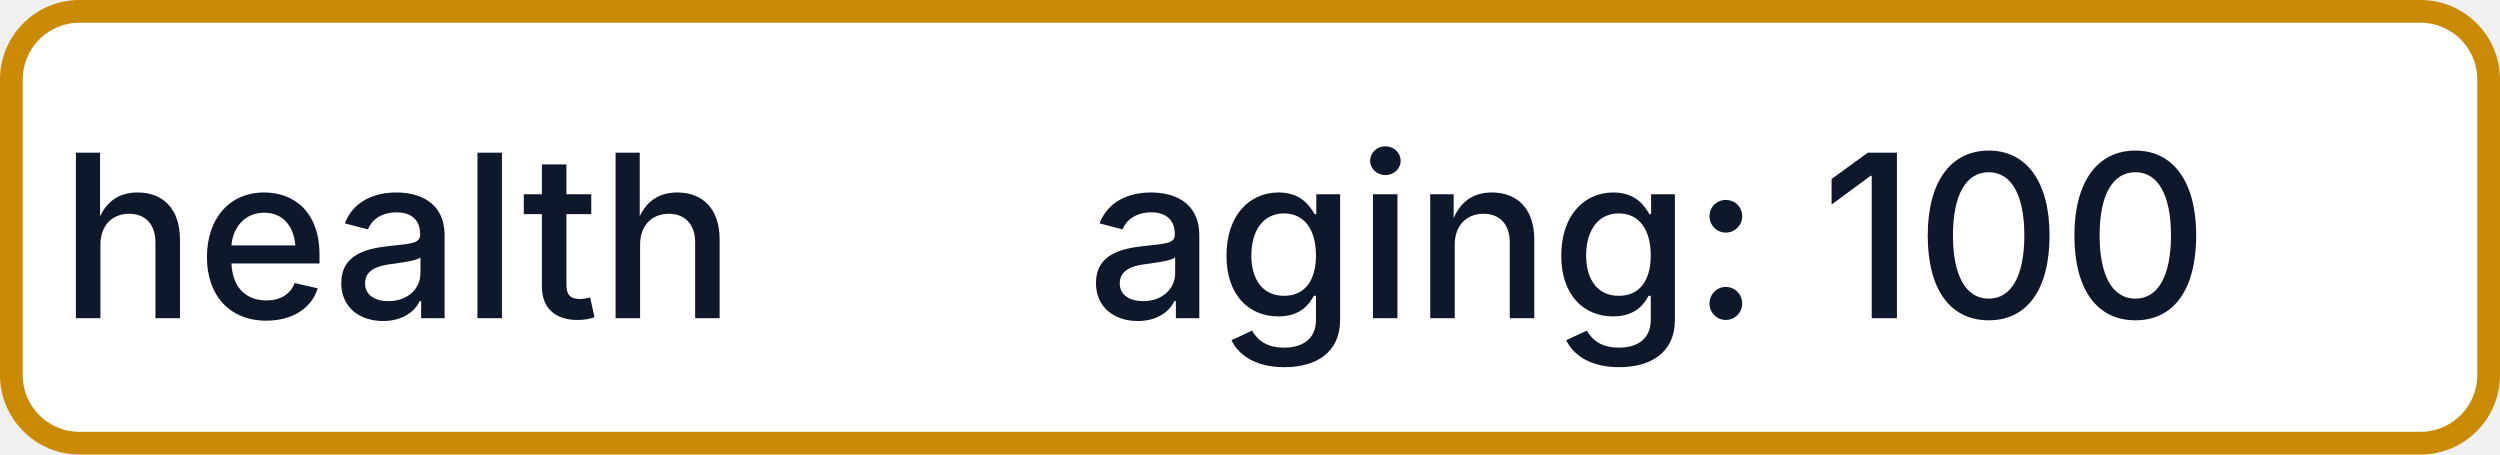
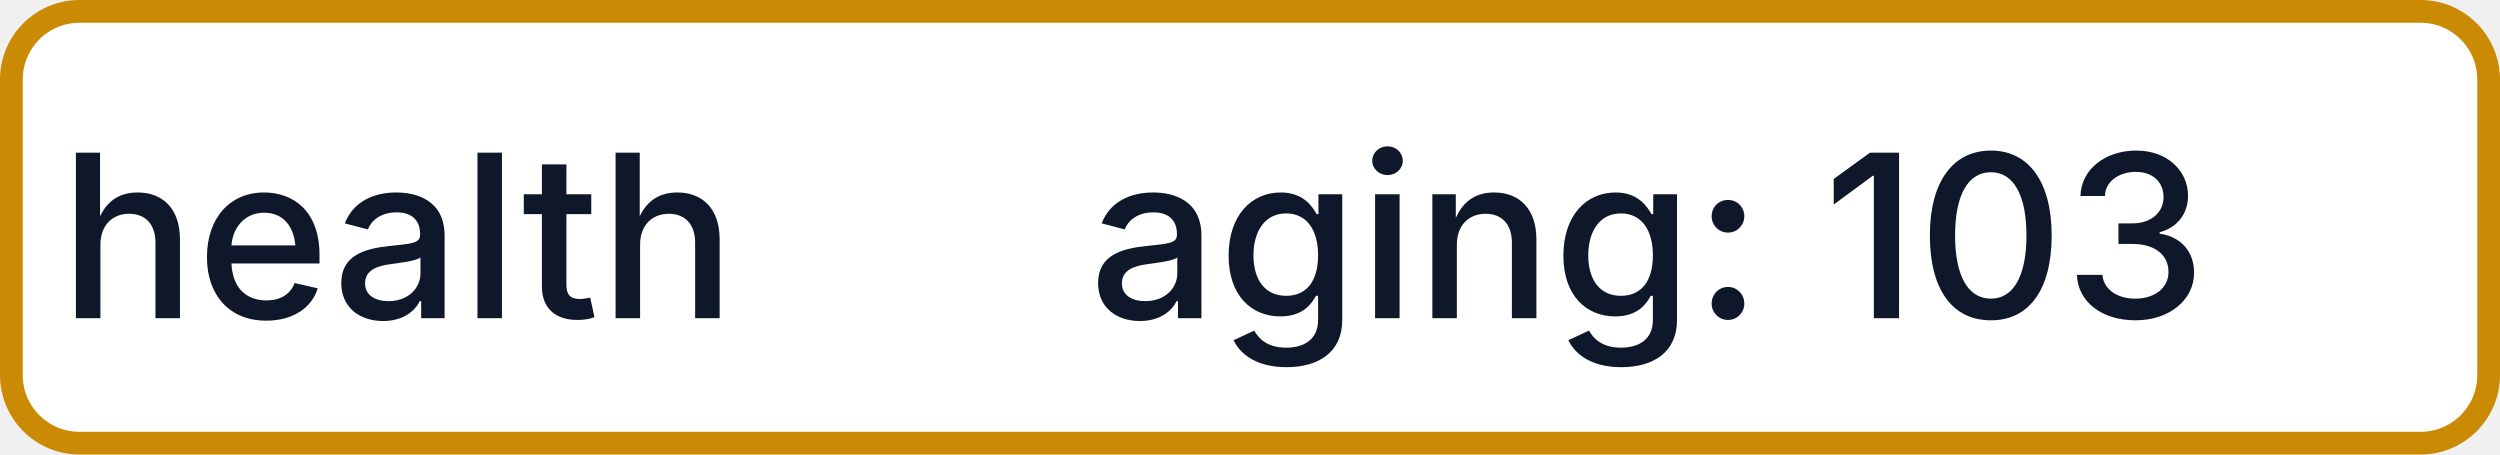
- <svg xmlns="http://www.w3.org/2000/svg" width="110" height="20" role="img" aria-label="health: aging: 100">
+ <svg xmlns="http://www.w3.org/2000/svg" width="110" height="20" role="img" aria-label="health: aging: 103">
  <rect x="0.5" y="0.5" width="109" height="19" rx="3" fill="#FFFFFF" stroke="#CA8A04" stroke-width="1" />
  <g fill="#0F172A" text-anchor="middle" font-family="-apple-system,BlinkMacSystemFont,Segoe UI,sans-serif" font-size="10" font-weight="500">
    <text x="17.5" y="14">health</text>
-     <text x="72.5" y="14" textLength="68" lengthAdjust="spacingAndGlyphs">aging: 100</text>
+     <text x="72.5" y="14" textLength="68" lengthAdjust="spacingAndGlyphs">aging: 103</text>
  </g>
</svg>
